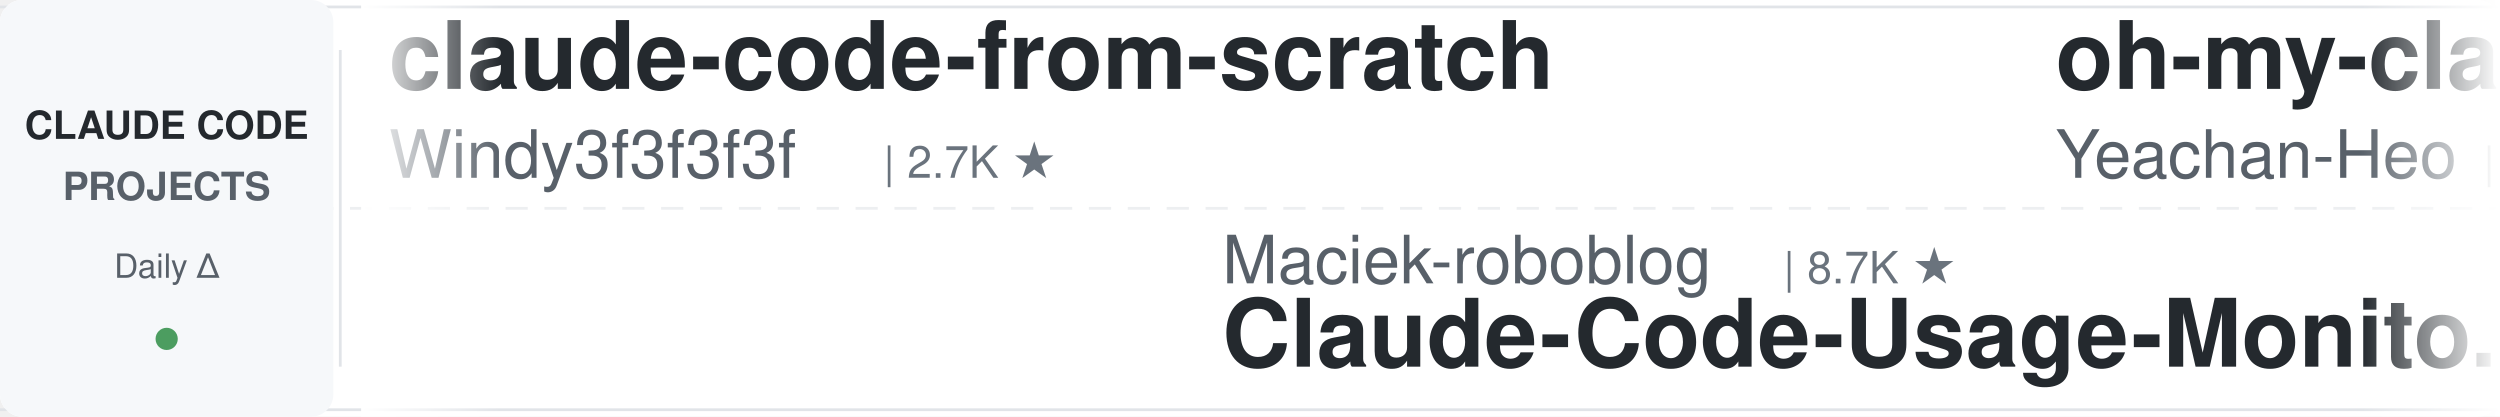
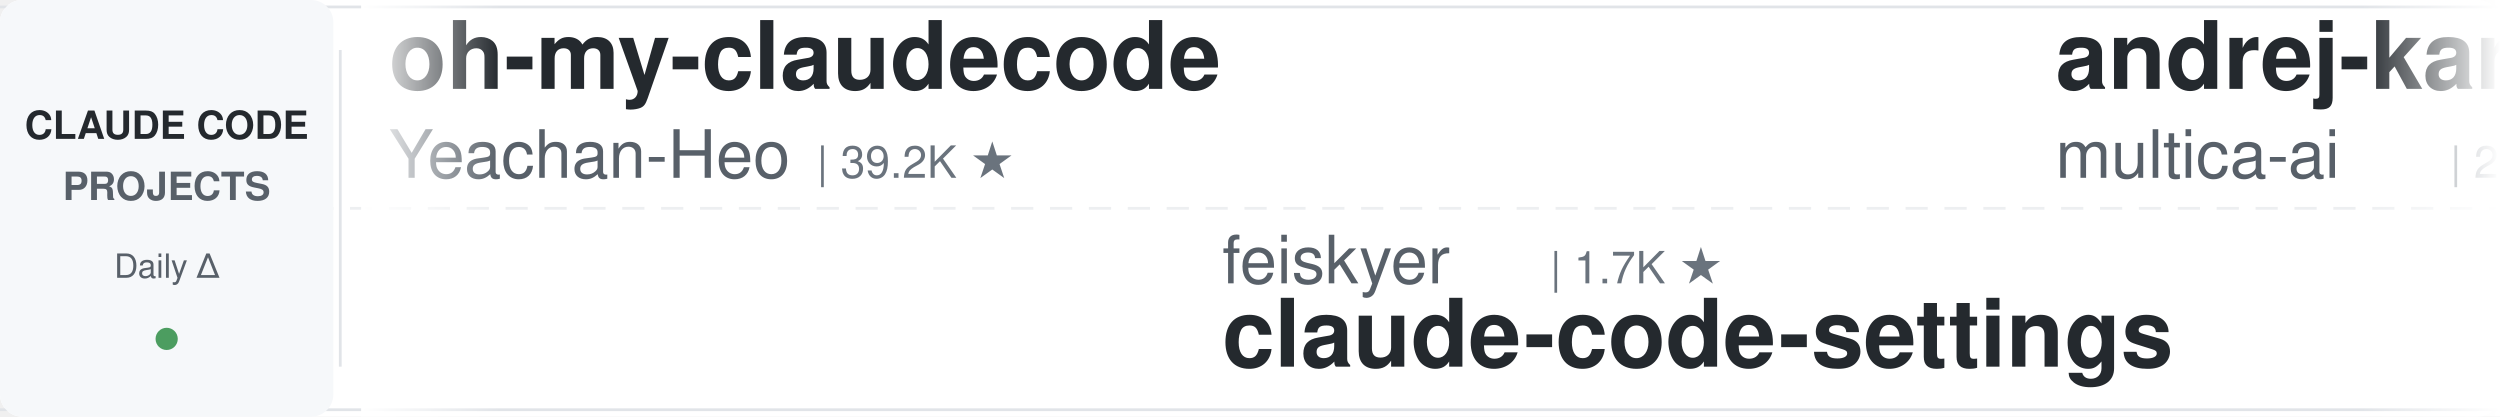
<svg xmlns="http://www.w3.org/2000/svg" width="900" height="150">
  <defs>
    <linearGradient id="leftFade" x1="0%" y1="0%" x2="100%" y2="0%">
      <stop offset="0%" style="stop-color:#ffffff;stop-opacity:1" />
      <stop offset="100%" style="stop-color:#ffffff;stop-opacity:0" />
    </linearGradient>
    <linearGradient id="rightFade" x1="0%" y1="0%" x2="100%" y2="0%">
      <stop offset="0%" style="stop-color:#ffffff;stop-opacity:0" />
      <stop offset="100%" style="stop-color:#ffffff;stop-opacity:1" />
    </linearGradient>
  </defs>
  <rect width="900" height="150" fill="#ffffff" rx="8" />
  <rect x="0" y="2" width="900" height="1" fill="#e1e4e8" />
  <rect x="0" y="147" width="900" height="1" fill="#e1e4e8" />
  <line x1="0" y1="75" x2="900" y2="75" stroke="#e1e4e8" stroke-width="1" stroke-dasharray="8 6" opacity="0.6" />
  <rect x="0" y="0" width="120" height="150" fill="#f6f8fa" rx="8" />
  <text x="60" y="50" font-family="-apple-system, BlinkMacSystemFont, 'Segoe UI', Helvetica, Arial, sans-serif" font-size="14" font-weight="600" fill="#24292e" text-anchor="middle">CLAUDE CODE</text>
  <text x="60" y="72" font-family="-apple-system, BlinkMacSystemFont, 'Segoe UI', Helvetica, Arial, sans-serif" font-size="14" font-weight="600" fill="#586069" text-anchor="middle">PROJECTS</text>
  <text x="60" y="100" font-family="-apple-system, BlinkMacSystemFont, 'Segoe UI', Helvetica, Arial, sans-serif" font-size="12" font-weight="500" fill="#586069" text-anchor="middle">Daily Δ</text>
  <circle cx="60" cy="122" r="4" fill="#22863a" opacity="0.8" />
  <rect x="122" y="18" width="1" height="114" fill="#e1e4e8" />
  <clipPath id="tickerClip">
    <rect x="130" y="0" width="770" height="150" />
  </clipPath>
  <g clip-path="url(#tickerClip)">
    <g id="tickerItems">
      <animateTransform attributeName="transform" attributeType="XML" type="translate" from="0 0" to="-3000 0" dur="54s" repeatCount="indefinite" />
      <g transform="translate(0, 0)">
-         <text x="140" y="32" font-family="-apple-system, BlinkMacSystemFont, 'Segoe UI', Helvetica, Arial, sans-serif" font-size="34" font-weight="600" fill="#24292e">claude-code-from-scratch</text>
-         <text x="140" y="64" font-family="-apple-system, BlinkMacSystemFont, 'Segoe UI', Helvetica, Arial, sans-serif" font-size="24" font-weight="400" fill="#586069">Windy3f3f3f3f</text>
-         <text x="318" y="64" font-family="-apple-system, BlinkMacSystemFont, 'Segoe UI', Helvetica, Arial, sans-serif" font-size="16" font-weight="500" fill="#6a737d">| 2.7K ★</text>
-       </g>
-       <g transform="translate(300, 0)">
-         <text x="140" y="102" font-family="-apple-system, BlinkMacSystemFont, 'Segoe UI', Helvetica, Arial, sans-serif" font-size="24" font-weight="400" fill="#586069">Maciek-roboblog</text>
-         <text x="342" y="102" font-family="-apple-system, BlinkMacSystemFont, 'Segoe UI', Helvetica, Arial, sans-serif" font-size="16" font-weight="500" fill="#6a737d">| 8.7K ★</text>
-         <text x="140" y="132" font-family="-apple-system, BlinkMacSystemFont, 'Segoe UI', Helvetica, Arial, sans-serif" font-size="34" font-weight="600" fill="#24292e">Claude-Code-Usage-Monito...</text>
-       </g>
-       <g transform="translate(600, 0)">
        <text x="140" y="32" font-family="-apple-system, BlinkMacSystemFont, 'Segoe UI', Helvetica, Arial, sans-serif" font-size="34" font-weight="600" fill="#24292e">oh-my-claudecode</text>
        <text x="140" y="64" font-family="-apple-system, BlinkMacSystemFont, 'Segoe UI', Helvetica, Arial, sans-serif" font-size="24" font-weight="400" fill="#586069">Yeachan-Heo</text>
        <text x="294" y="64" font-family="-apple-system, BlinkMacSystemFont, 'Segoe UI', Helvetica, Arial, sans-serif" font-size="16" font-weight="500" fill="#6a737d">| 39.2K ★</text>
      </g>
+       <g transform="translate(300, 0)">
+         <text x="140" y="102" font-family="-apple-system, BlinkMacSystemFont, 'Segoe UI', Helvetica, Arial, sans-serif" font-size="24" font-weight="400" fill="#586069">feiskyer</text>
+         <text x="258" y="102" font-family="-apple-system, BlinkMacSystemFont, 'Segoe UI', Helvetica, Arial, sans-serif" font-size="16" font-weight="500" fill="#6a737d">| 1.7K ★</text>
+         <text x="140" y="132" font-family="-apple-system, BlinkMacSystemFont, 'Segoe UI', Helvetica, Arial, sans-serif" font-size="34" font-weight="600" fill="#24292e">claude-code-settings</text>
+       </g>
+       <g transform="translate(600, 0)">
+         <text x="140" y="32" font-family="-apple-system, BlinkMacSystemFont, 'Segoe UI', Helvetica, Arial, sans-serif" font-size="34" font-weight="600" fill="#24292e">andrej-karpathy-skills</text>
+         <text x="140" y="64" font-family="-apple-system, BlinkMacSystemFont, 'Segoe UI', Helvetica, Arial, sans-serif" font-size="24" font-weight="400" fill="#586069">multica-ai</text>
+         <text x="282" y="64" font-family="-apple-system, BlinkMacSystemFont, 'Segoe UI', Helvetica, Arial, sans-serif" font-size="16" font-weight="500" fill="#6a737d">| 214.1K ★</text>
+       </g>
      <g transform="translate(900, 0)">
-         <text x="140" y="102" font-family="-apple-system, BlinkMacSystemFont, 'Segoe UI', Helvetica, Arial, sans-serif" font-size="24" font-weight="400" fill="#586069">VILA-Lab</text>
-         <text x="258" y="102" font-family="-apple-system, BlinkMacSystemFont, 'Segoe UI', Helvetica, Arial, sans-serif" font-size="16" font-weight="500" fill="#6a737d">| 2.1K ★</text>
-         <text x="140" y="132" font-family="-apple-system, BlinkMacSystemFont, 'Segoe UI', Helvetica, Arial, sans-serif" font-size="34" font-weight="600" fill="#24292e">Dive-into-Claude-Code</text>
+         <text x="140" y="102" font-family="-apple-system, BlinkMacSystemFont, 'Segoe UI', Helvetica, Arial, sans-serif" font-size="24" font-weight="400" fill="#586069">WorldFlowAI</text>
+         <text x="294" y="102" font-family="-apple-system, BlinkMacSystemFont, 'Segoe UI', Helvetica, Arial, sans-serif" font-size="16" font-weight="500" fill="#6a737d">| 3.3K ★</text>
+         <text x="140" y="132" font-family="-apple-system, BlinkMacSystemFont, 'Segoe UI', Helvetica, Arial, sans-serif" font-size="34" font-weight="600" fill="#24292e">everything-claude-code</text>
      </g>
      <g transform="translate(1200, 0)">
-         <text x="140" y="32" font-family="-apple-system, BlinkMacSystemFont, 'Segoe UI', Helvetica, Arial, sans-serif" font-size="34" font-weight="600" fill="#24292e">claude-code-local</text>
-         <text x="140" y="64" font-family="-apple-system, BlinkMacSystemFont, 'Segoe UI', Helvetica, Arial, sans-serif" font-size="24" font-weight="400" fill="#586069">nicedreamzapp</text>
-         <text x="318" y="64" font-family="-apple-system, BlinkMacSystemFont, 'Segoe UI', Helvetica, Arial, sans-serif" font-size="16" font-weight="500" fill="#6a737d">| 3.3K ★</text>
+         <text x="140" y="32" font-family="-apple-system, BlinkMacSystemFont, 'Segoe UI', Helvetica, Arial, sans-serif" font-size="34" font-weight="600" fill="#24292e">claude_codex_bridge</text>
+         <text x="140" y="64" font-family="-apple-system, BlinkMacSystemFont, 'Segoe UI', Helvetica, Arial, sans-serif" font-size="24" font-weight="400" fill="#586069">SeemSeam</text>
+         <text x="258" y="64" font-family="-apple-system, BlinkMacSystemFont, 'Segoe UI', Helvetica, Arial, sans-serif" font-size="16" font-weight="500" fill="#6a737d">| 3.5K ★</text>
      </g>
      <g transform="translate(1500, 0)">
-         <text x="140" y="102" font-family="-apple-system, BlinkMacSystemFont, 'Segoe UI', Helvetica, Arial, sans-serif" font-size="24" font-weight="400" fill="#586069">alejandrobalderas</text>
-         <text x="366" y="102" font-family="-apple-system, BlinkMacSystemFont, 'Segoe UI', Helvetica, Arial, sans-serif" font-size="16" font-weight="500" fill="#6a737d">| 2.8K ★</text>
-         <text x="140" y="132" font-family="-apple-system, BlinkMacSystemFont, 'Segoe UI', Helvetica, Arial, sans-serif" font-size="34" font-weight="600" fill="#24292e">claude-code-from-source</text>
+         <text x="140" y="102" font-family="-apple-system, BlinkMacSystemFont, 'Segoe UI', Helvetica, Arial, sans-serif" font-size="24" font-weight="400" fill="#586069">ding113</text>
+         <text x="246" y="102" font-family="-apple-system, BlinkMacSystemFont, 'Segoe UI', Helvetica, Arial, sans-serif" font-size="16" font-weight="500" fill="#6a737d">| 3.4K ★</text>
+         <text x="140" y="132" font-family="-apple-system, BlinkMacSystemFont, 'Segoe UI', Helvetica, Arial, sans-serif" font-size="34" font-weight="600" fill="#24292e">claude-code-hub</text>
      </g>
      <g transform="translate(1800, 0)">
-         <text x="140" y="32" font-family="-apple-system, BlinkMacSystemFont, 'Segoe UI', Helvetica, Arial, sans-serif" font-size="34" font-weight="600" fill="#24292e">claude-code-guide</text>
-         <text x="140" y="64" font-family="-apple-system, BlinkMacSystemFont, 'Segoe UI', Helvetica, Arial, sans-serif" font-size="24" font-weight="400" fill="#586069">zebbern</text>
-         <text x="246" y="64" font-family="-apple-system, BlinkMacSystemFont, 'Segoe UI', Helvetica, Arial, sans-serif" font-size="16" font-weight="500" fill="#6a737d">| 4.6K ★</text>
+         <text x="140" y="32" font-family="-apple-system, BlinkMacSystemFont, 'Segoe UI', Helvetica, Arial, sans-serif" font-size="34" font-weight="600" fill="#24292e">ClaudeCode-Portable</text>
+         <text x="140" y="64" font-family="-apple-system, BlinkMacSystemFont, 'Segoe UI', Helvetica, Arial, sans-serif" font-size="24" font-weight="400" fill="#586069">techjarves</text>
+         <text x="282" y="64" font-family="-apple-system, BlinkMacSystemFont, 'Segoe UI', Helvetica, Arial, sans-serif" font-size="16" font-weight="500" fill="#6a737d">| 1.5K ★</text>
      </g>
      <g transform="translate(2100, 0)">
-         <text x="140" y="102" font-family="-apple-system, BlinkMacSystemFont, 'Segoe UI', Helvetica, Arial, sans-serif" font-size="24" font-weight="400" fill="#586069">ccplugins</text>
-         <text x="270" y="102" font-family="-apple-system, BlinkMacSystemFont, 'Segoe UI', Helvetica, Arial, sans-serif" font-size="16" font-weight="500" fill="#6a737d">| 946 ★</text>
-         <text x="140" y="132" font-family="-apple-system, BlinkMacSystemFont, 'Segoe UI', Helvetica, Arial, sans-serif" font-size="34" font-weight="600" fill="#24292e">awesome-claude-code-plug...</text>
+         <text x="140" y="102" font-family="-apple-system, BlinkMacSystemFont, 'Segoe UI', Helvetica, Arial, sans-serif" font-size="24" font-weight="400" fill="#586069">Yuyz0112</text>
+         <text x="258" y="102" font-family="-apple-system, BlinkMacSystemFont, 'Segoe UI', Helvetica, Arial, sans-serif" font-size="16" font-weight="500" fill="#6a737d">| 2.4K ★</text>
+         <text x="140" y="132" font-family="-apple-system, BlinkMacSystemFont, 'Segoe UI', Helvetica, Arial, sans-serif" font-size="34" font-weight="600" fill="#24292e">claude-code-reverse</text>
      </g>
      <g transform="translate(2400, 0)">
-         <text x="140" y="32" font-family="-apple-system, BlinkMacSystemFont, 'Segoe UI', Helvetica, Arial, sans-serif" font-size="34" font-weight="600" fill="#24292e">claude-code-infrastructu...</text>
-         <text x="140" y="64" font-family="-apple-system, BlinkMacSystemFont, 'Segoe UI', Helvetica, Arial, sans-serif" font-size="24" font-weight="400" fill="#586069">diet103</text>
-         <text x="246" y="64" font-family="-apple-system, BlinkMacSystemFont, 'Segoe UI', Helvetica, Arial, sans-serif" font-size="16" font-weight="500" fill="#6a737d">| 10.0K ★</text>
+         <text x="140" y="32" font-family="-apple-system, BlinkMacSystemFont, 'Segoe UI', Helvetica, Arial, sans-serif" font-size="34" font-weight="600" fill="#24292e">claude-code-tips</text>
+         <text x="140" y="64" font-family="-apple-system, BlinkMacSystemFont, 'Segoe UI', Helvetica, Arial, sans-serif" font-size="24" font-weight="400" fill="#586069">ykdojo</text>
+         <text x="234" y="64" font-family="-apple-system, BlinkMacSystemFont, 'Segoe UI', Helvetica, Arial, sans-serif" font-size="16" font-weight="500" fill="#6a737d">| 10.1K ★</text>
      </g>
      <g transform="translate(2700, 0)">
-         <text x="140" y="102" font-family="-apple-system, BlinkMacSystemFont, 'Segoe UI', Helvetica, Arial, sans-serif" font-size="24" font-weight="400" fill="#586069">Windy3f3f3f3f</text>
-         <text x="318" y="102" font-family="-apple-system, BlinkMacSystemFont, 'Segoe UI', Helvetica, Arial, sans-serif" font-size="16" font-weight="500" fill="#6a737d">| 3.6K ★</text>
-         <text x="140" y="132" font-family="-apple-system, BlinkMacSystemFont, 'Segoe UI', Helvetica, Arial, sans-serif" font-size="34" font-weight="600" fill="#24292e">how-claude-code-works</text>
+         <text x="140" y="102" font-family="-apple-system, BlinkMacSystemFont, 'Segoe UI', Helvetica, Arial, sans-serif" font-size="24" font-weight="400" fill="#586069">diet103</text>
+         <text x="246" y="102" font-family="-apple-system, BlinkMacSystemFont, 'Segoe UI', Helvetica, Arial, sans-serif" font-size="16" font-weight="500" fill="#6a737d">| 10.0K ★</text>
+         <text x="140" y="132" font-family="-apple-system, BlinkMacSystemFont, 'Segoe UI', Helvetica, Arial, sans-serif" font-size="34" font-weight="600" fill="#24292e">claude-code-infrastructu...</text>
      </g>
      <g transform="translate(3000, 0)">
-         <text x="140" y="32" font-family="-apple-system, BlinkMacSystemFont, 'Segoe UI', Helvetica, Arial, sans-serif" font-size="34" font-weight="600" fill="#24292e">claude-code-from-scratch</text>
-         <text x="140" y="64" font-family="-apple-system, BlinkMacSystemFont, 'Segoe UI', Helvetica, Arial, sans-serif" font-size="24" font-weight="400" fill="#586069">Windy3f3f3f3f</text>
-         <text x="318" y="64" font-family="-apple-system, BlinkMacSystemFont, 'Segoe UI', Helvetica, Arial, sans-serif" font-size="16" font-weight="500" fill="#6a737d">| 2.7K ★</text>
-       </g>
-       <g transform="translate(3300, 0)">
-         <text x="140" y="102" font-family="-apple-system, BlinkMacSystemFont, 'Segoe UI', Helvetica, Arial, sans-serif" font-size="24" font-weight="400" fill="#586069">Maciek-roboblog</text>
-         <text x="342" y="102" font-family="-apple-system, BlinkMacSystemFont, 'Segoe UI', Helvetica, Arial, sans-serif" font-size="16" font-weight="500" fill="#6a737d">| 8.7K ★</text>
-         <text x="140" y="132" font-family="-apple-system, BlinkMacSystemFont, 'Segoe UI', Helvetica, Arial, sans-serif" font-size="34" font-weight="600" fill="#24292e">Claude-Code-Usage-Monito...</text>
-       </g>
-       <g transform="translate(3600, 0)">
        <text x="140" y="32" font-family="-apple-system, BlinkMacSystemFont, 'Segoe UI', Helvetica, Arial, sans-serif" font-size="34" font-weight="600" fill="#24292e">oh-my-claudecode</text>
        <text x="140" y="64" font-family="-apple-system, BlinkMacSystemFont, 'Segoe UI', Helvetica, Arial, sans-serif" font-size="24" font-weight="400" fill="#586069">Yeachan-Heo</text>
        <text x="294" y="64" font-family="-apple-system, BlinkMacSystemFont, 'Segoe UI', Helvetica, Arial, sans-serif" font-size="16" font-weight="500" fill="#6a737d">| 39.2K ★</text>
      </g>
+       <g transform="translate(3300, 0)">
+         <text x="140" y="102" font-family="-apple-system, BlinkMacSystemFont, 'Segoe UI', Helvetica, Arial, sans-serif" font-size="24" font-weight="400" fill="#586069">feiskyer</text>
+         <text x="258" y="102" font-family="-apple-system, BlinkMacSystemFont, 'Segoe UI', Helvetica, Arial, sans-serif" font-size="16" font-weight="500" fill="#6a737d">| 1.7K ★</text>
+         <text x="140" y="132" font-family="-apple-system, BlinkMacSystemFont, 'Segoe UI', Helvetica, Arial, sans-serif" font-size="34" font-weight="600" fill="#24292e">claude-code-settings</text>
+       </g>
+       <g transform="translate(3600, 0)">
+         <text x="140" y="32" font-family="-apple-system, BlinkMacSystemFont, 'Segoe UI', Helvetica, Arial, sans-serif" font-size="34" font-weight="600" fill="#24292e">andrej-karpathy-skills</text>
+         <text x="140" y="64" font-family="-apple-system, BlinkMacSystemFont, 'Segoe UI', Helvetica, Arial, sans-serif" font-size="24" font-weight="400" fill="#586069">multica-ai</text>
+         <text x="282" y="64" font-family="-apple-system, BlinkMacSystemFont, 'Segoe UI', Helvetica, Arial, sans-serif" font-size="16" font-weight="500" fill="#6a737d">| 214.1K ★</text>
+       </g>
      <g transform="translate(3900, 0)">
-         <text x="140" y="102" font-family="-apple-system, BlinkMacSystemFont, 'Segoe UI', Helvetica, Arial, sans-serif" font-size="24" font-weight="400" fill="#586069">VILA-Lab</text>
-         <text x="258" y="102" font-family="-apple-system, BlinkMacSystemFont, 'Segoe UI', Helvetica, Arial, sans-serif" font-size="16" font-weight="500" fill="#6a737d">| 2.1K ★</text>
-         <text x="140" y="132" font-family="-apple-system, BlinkMacSystemFont, 'Segoe UI', Helvetica, Arial, sans-serif" font-size="34" font-weight="600" fill="#24292e">Dive-into-Claude-Code</text>
+         <text x="140" y="102" font-family="-apple-system, BlinkMacSystemFont, 'Segoe UI', Helvetica, Arial, sans-serif" font-size="24" font-weight="400" fill="#586069">WorldFlowAI</text>
+         <text x="294" y="102" font-family="-apple-system, BlinkMacSystemFont, 'Segoe UI', Helvetica, Arial, sans-serif" font-size="16" font-weight="500" fill="#6a737d">| 3.3K ★</text>
+         <text x="140" y="132" font-family="-apple-system, BlinkMacSystemFont, 'Segoe UI', Helvetica, Arial, sans-serif" font-size="34" font-weight="600" fill="#24292e">everything-claude-code</text>
      </g>
    </g>
  </g>
  <rect x="130" y="0" width="50" height="150" fill="url(#leftFade)" />
  <rect x="850" y="0" width="50" height="150" fill="url(#rightFade)" />
</svg>
